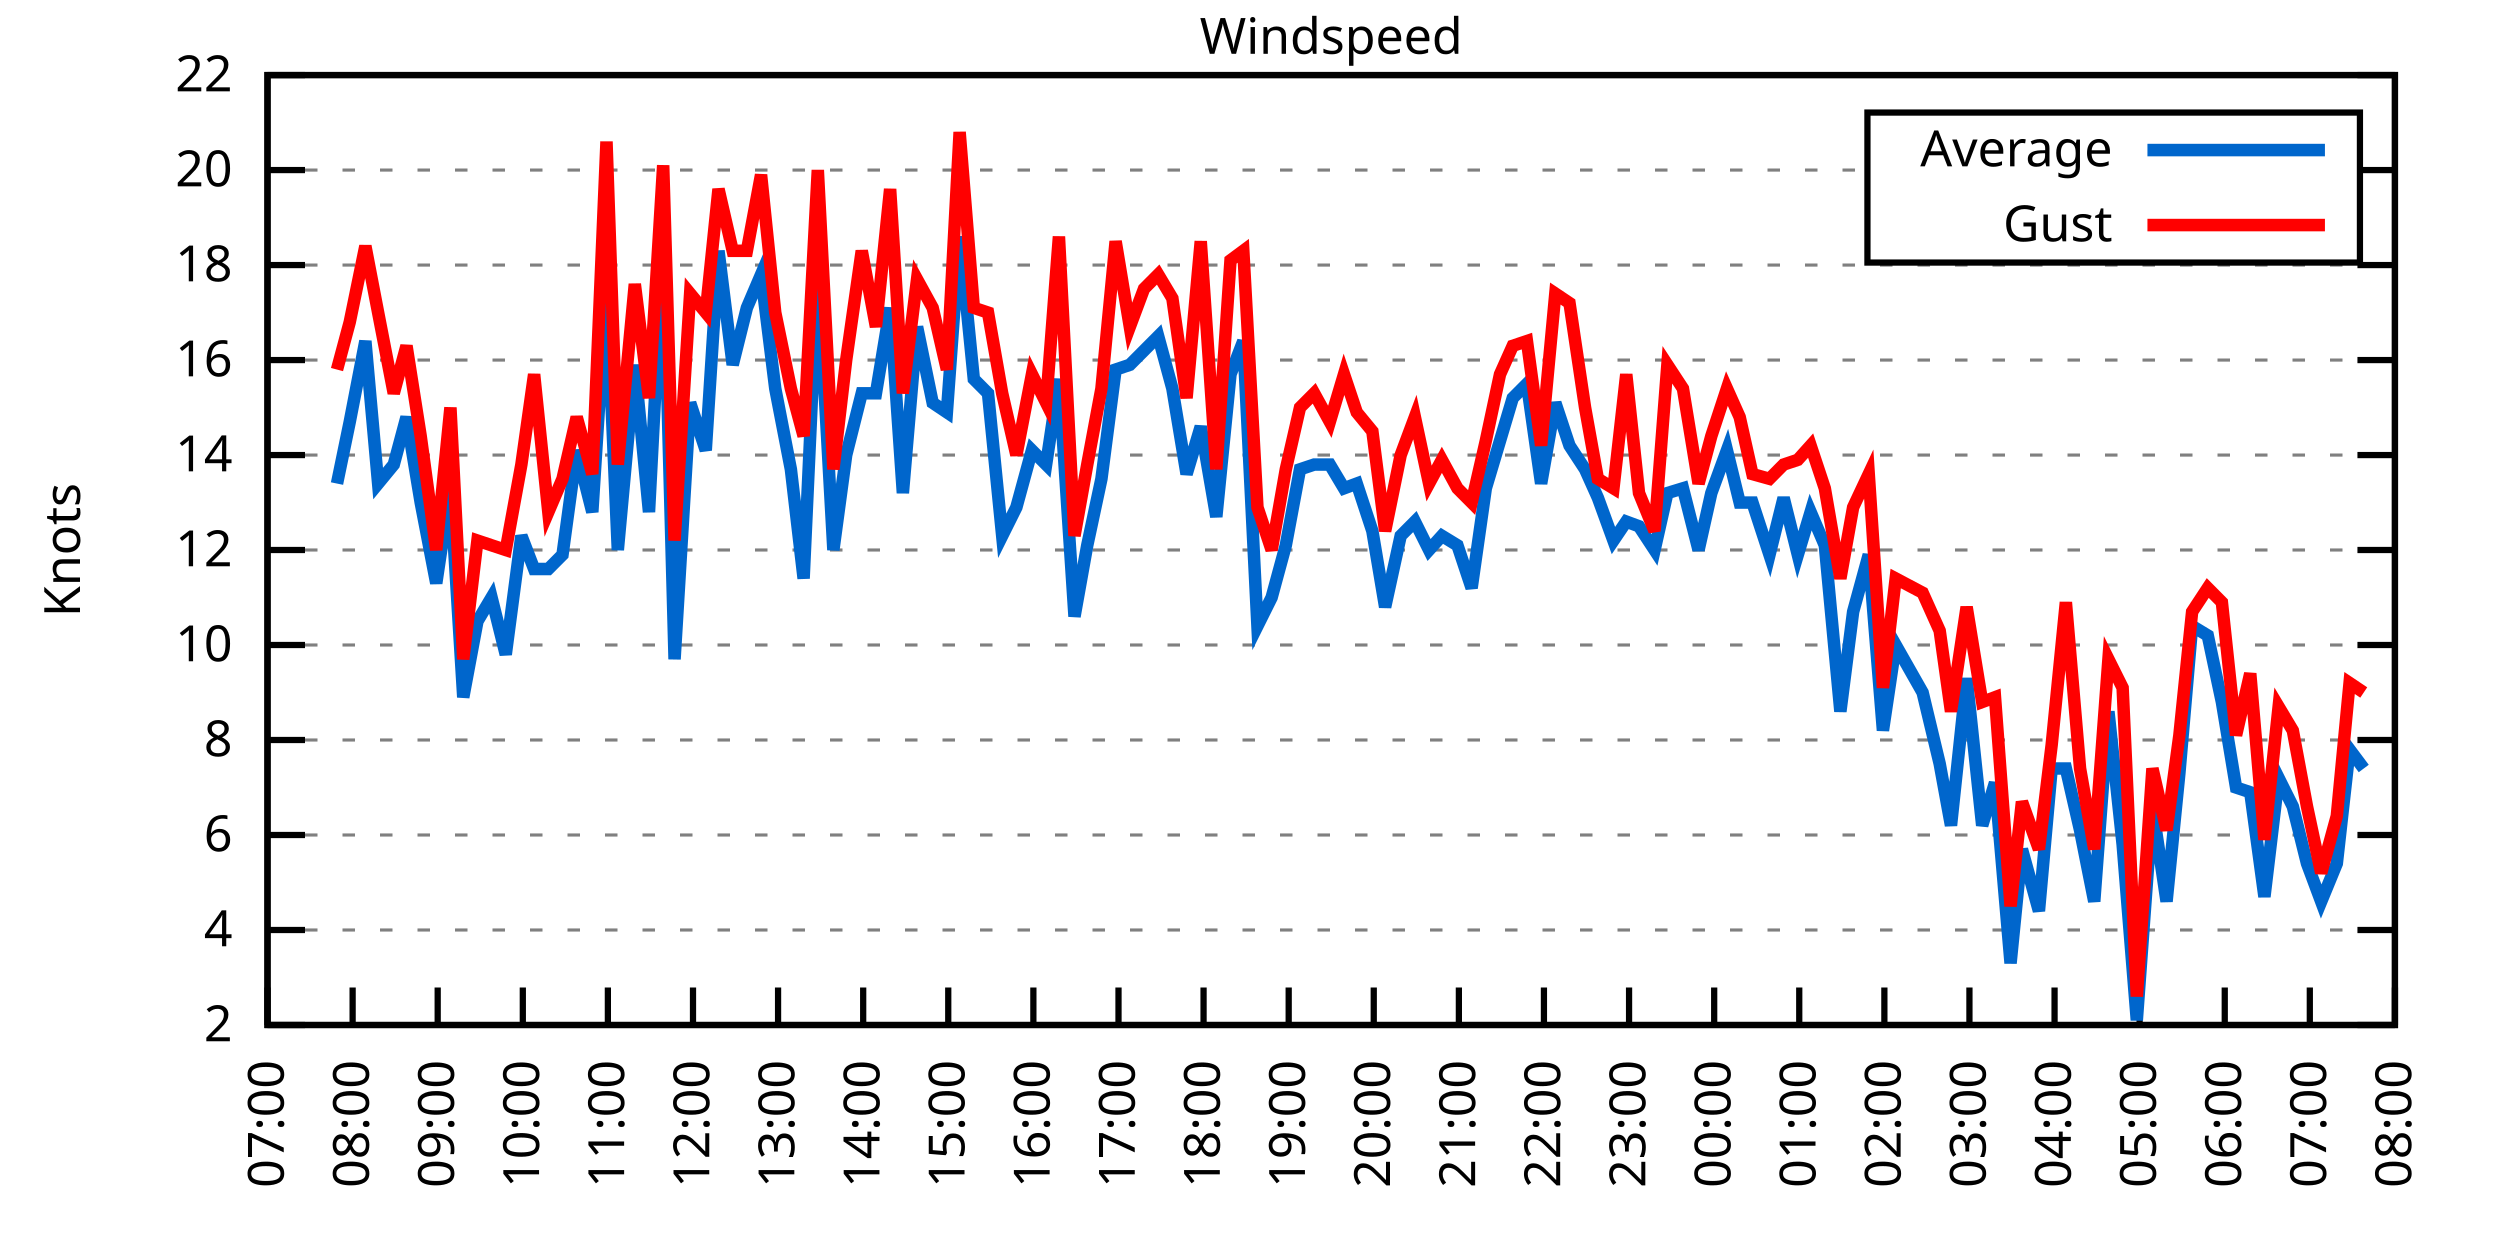
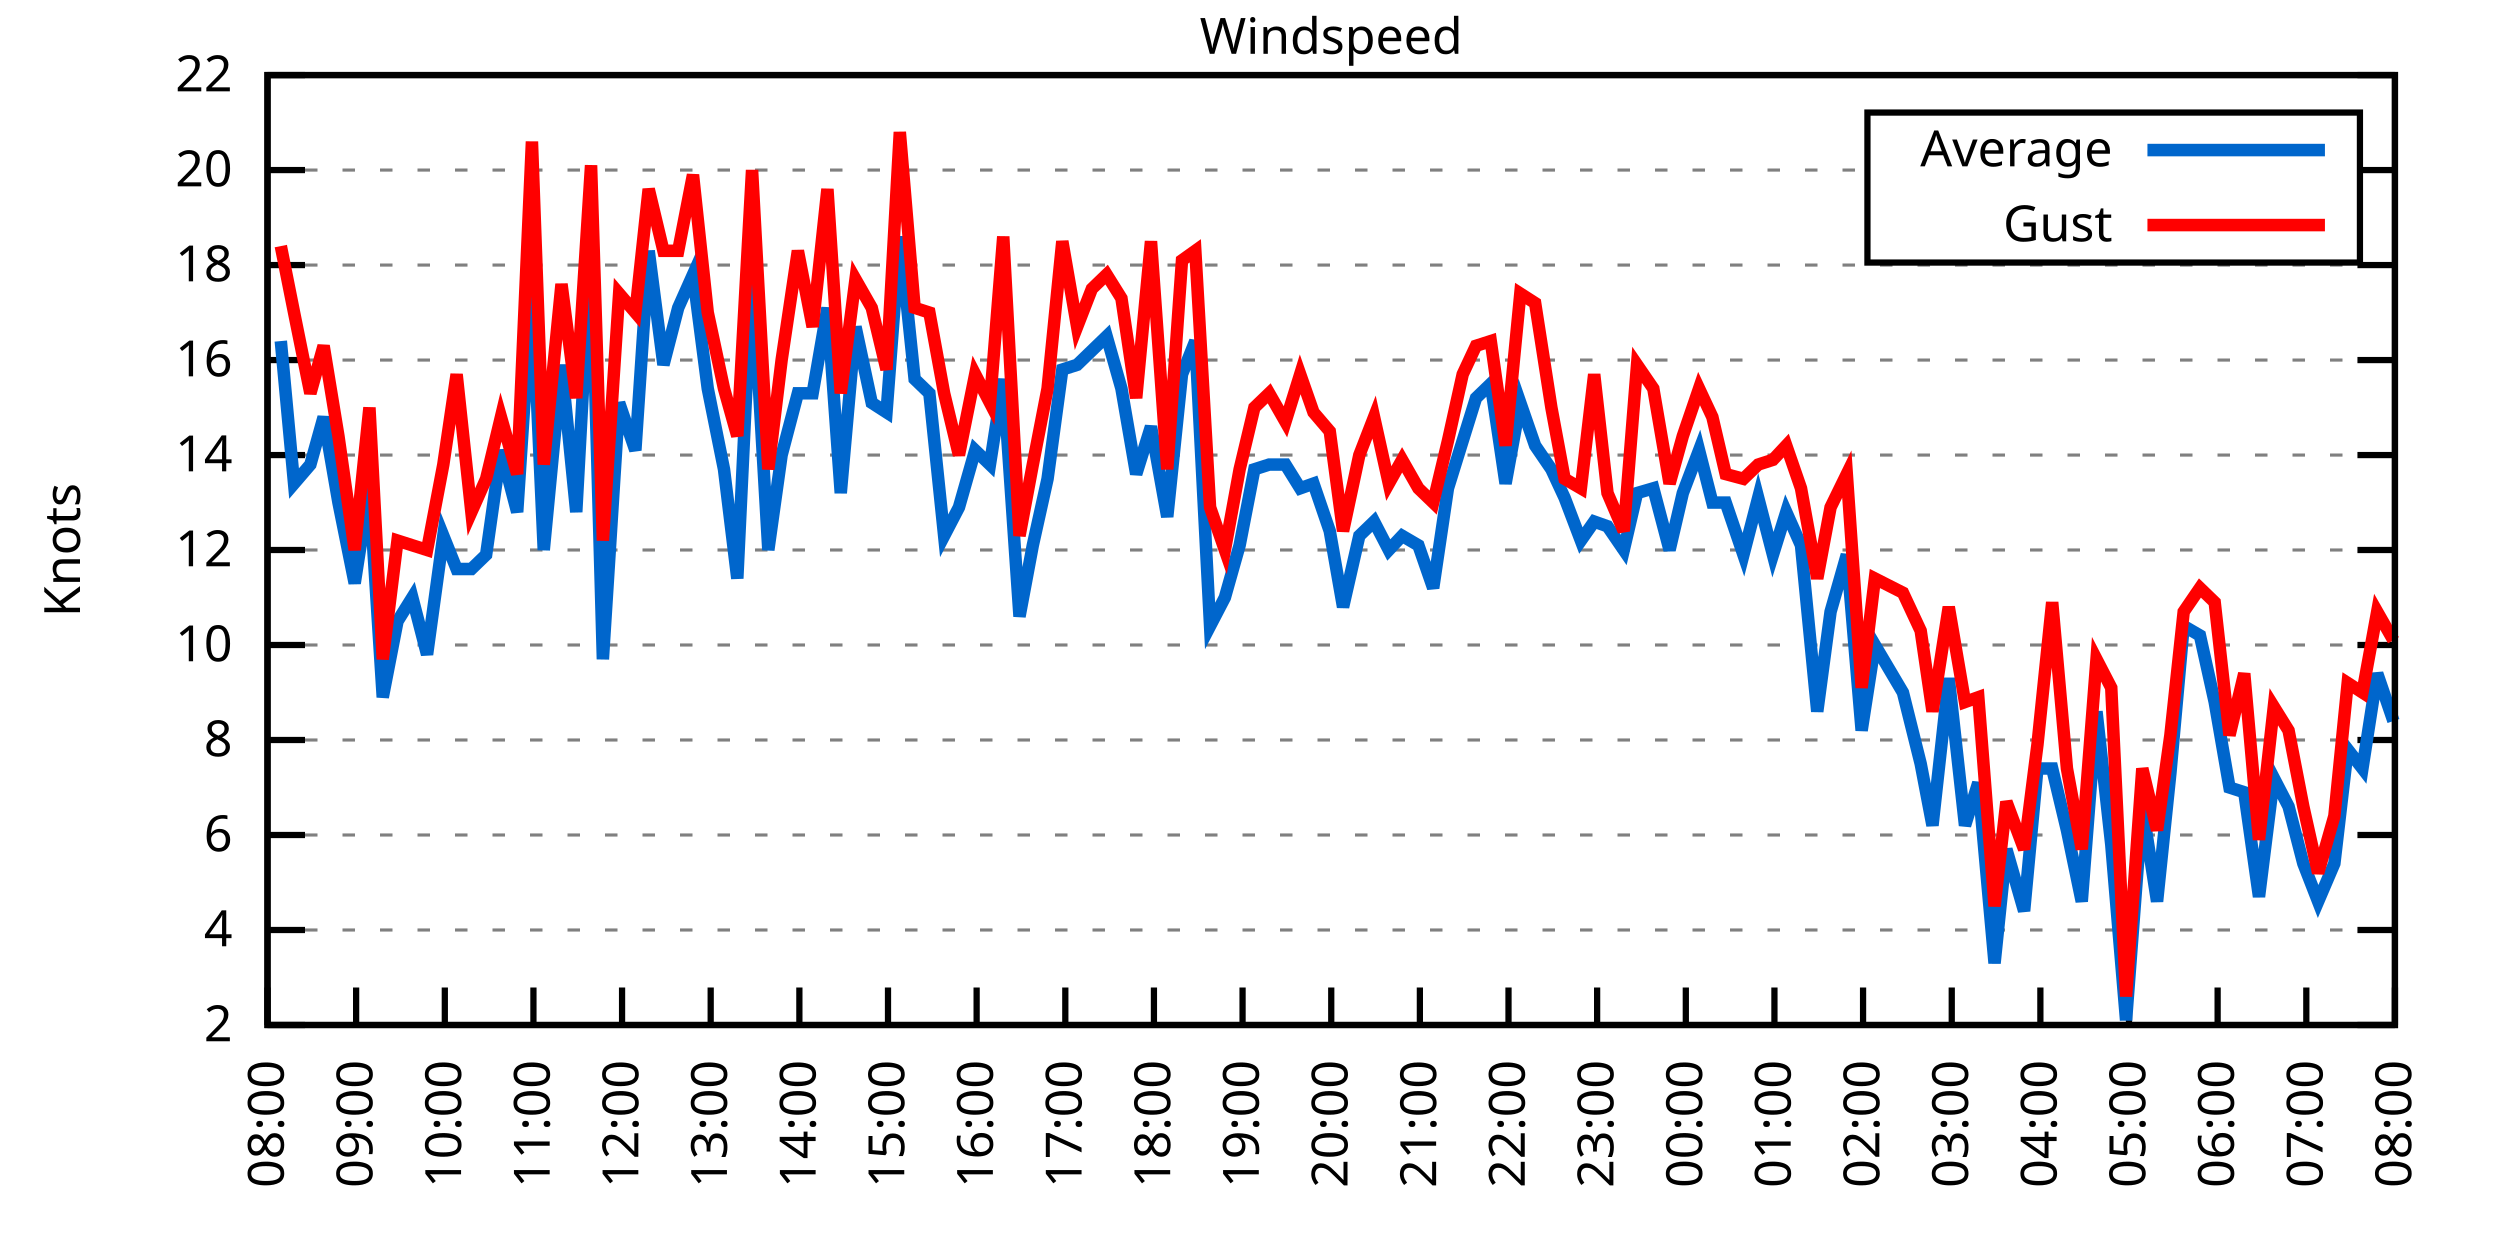
<svg xmlns="http://www.w3.org/2000/svg" xmlns:xlink="http://www.w3.org/1999/xlink" width="400" height="200" viewBox="0 0 400 200">
  <g id="gnuplot_canvas">
    <rect x="0" y="0" width="400" height="200" fill="none" />
    <defs>
      <circle id="gpDot" r="0.5" stroke-width="0.5" stroke="currentColor" />
      <path id="gpPt0" stroke-width="0.333" stroke="currentColor" d="M-1,0 h2 M0,-1 v2" />
      <path id="gpPt1" stroke-width="0.333" stroke="currentColor" d="M-1,-1 L1,1 M1,-1 L-1,1" />
      <path id="gpPt2" stroke-width="0.333" stroke="currentColor" d="M-1,0 L1,0 M0,-1 L0,1 M-1,-1 L1,1 M-1,1 L1,-1" />
      <rect id="gpPt3" stroke-width="0.333" stroke="currentColor" x="-1" y="-1" width="2" height="2" />
      <rect id="gpPt4" stroke-width="0.333" stroke="currentColor" fill="currentColor" x="-1" y="-1" width="2" height="2" />
      <circle id="gpPt5" stroke-width="0.333" stroke="currentColor" cx="0" cy="0" r="1" />
      <use xlink:href="#gpPt5" id="gpPt6" fill="currentColor" stroke="none" />
      <path id="gpPt7" stroke-width="0.333" stroke="currentColor" d="M0,-1.33 L-1.33,0.67 L1.33,0.67 z" />
      <use xlink:href="#gpPt7" id="gpPt8" fill="currentColor" stroke="none" />
      <use xlink:href="#gpPt7" id="gpPt9" stroke="currentColor" transform="rotate(180)" />
      <use xlink:href="#gpPt9" id="gpPt10" fill="currentColor" stroke="none" />
      <use xlink:href="#gpPt3" id="gpPt11" stroke="currentColor" transform="rotate(45)" />
      <use xlink:href="#gpPt11" id="gpPt12" fill="currentColor" stroke="none" />
      <path id="gpPt13" stroke-width="0.333" stroke="currentColor" d="M0,1.330 L1.265,0.411 L0.782,-1.067 L-0.782,-1.076 L-1.265,0.411 z" />
      <use xlink:href="#gpPt13" id="gpPt14" fill="currentColor" stroke="none" />
      <filter id="textbox" filterUnits="objectBoundingBox" x="0" y="0" height="1" width="1">
        <feFlood flood-color="white" flood-opacity="1" result="bgnd" />
        <feComposite in="SourceGraphic" in2="bgnd" operator="atop" />
      </filter>
      <filter id="greybox" filterUnits="objectBoundingBox" x="0" y="0" height="1" width="1">
        <feFlood flood-color="lightgrey" flood-opacity="1" result="grey" />
        <feComposite in="SourceGraphic" in2="grey" operator="atop" />
      </filter>
    </defs>
    <g fill="none" color="white" stroke="currentColor" stroke-width="1.00" stroke-linecap="butt" stroke-linejoin="miter">
</g>
    <g fill="none" color="black" stroke="currentColor" stroke-width="1.00" stroke-linecap="butt" stroke-linejoin="miter">
      <g stroke="none" shape-rendering="crispEdges">
        <polygon fill="rgb(255, 255, 255)" points="42.80,164.00 383.18,164.00 383.18,12.02 42.80,12.02 " />
      </g>
    </g>
    <g fill="none" color="black" stroke="currentColor" stroke-width="1.00" stroke-linecap="butt" stroke-linejoin="miter">
</g>
    <g fill="none" color="black" stroke="black" stroke-width="0.50" stroke-linecap="butt" stroke-linejoin="miter">
</g>
    <g fill="none" color="gray" stroke="currentColor" stroke-width="0.50" stroke-linecap="butt" stroke-linejoin="miter">
      <path stroke="gray" stroke-dasharray="2,4" class="gridline" d="M42.80,164.00 L383.19,164.00  " />
    </g>
    <g fill="none" color="gray" stroke="gray" stroke-width="1.00" stroke-linecap="butt" stroke-linejoin="miter">
</g>
    <g fill="none" color="black" stroke="currentColor" stroke-width="1.00" stroke-linecap="butt" stroke-linejoin="miter">
      <path stroke="black" d="M42.80,164.00 L48.80,164.00 M383.19,164.00 L377.19,164.00  " />
      <g transform="translate(37.20,166.60)" stroke="none" fill="black" font-family="Sans" font-size="8.00" text-anchor="end">
        <text>
          <tspan font-family="Sans"> 2</tspan>
        </text>
      </g>
    </g>
    <g fill="none" color="black" stroke="currentColor" stroke-width="1.00" stroke-linecap="butt" stroke-linejoin="miter">
</g>
    <g fill="none" color="black" stroke="black" stroke-width="0.50" stroke-linecap="butt" stroke-linejoin="miter">
</g>
    <g fill="none" color="gray" stroke="currentColor" stroke-width="0.50" stroke-linecap="butt" stroke-linejoin="miter">
      <path stroke="gray" stroke-dasharray="2,4" class="gridline" d="M42.80,148.80 L383.19,148.80  " />
    </g>
    <g fill="none" color="gray" stroke="gray" stroke-width="1.00" stroke-linecap="butt" stroke-linejoin="miter">
</g>
    <g fill="none" color="black" stroke="currentColor" stroke-width="1.00" stroke-linecap="butt" stroke-linejoin="miter">
      <path stroke="black" d="M42.80,148.80 L48.80,148.80 M383.19,148.80 L377.19,148.80  " />
      <g transform="translate(37.20,151.40)" stroke="none" fill="black" font-family="Sans" font-size="8.00" text-anchor="end">
        <text>
          <tspan font-family="Sans"> 4</tspan>
        </text>
      </g>
    </g>
    <g fill="none" color="black" stroke="currentColor" stroke-width="1.00" stroke-linecap="butt" stroke-linejoin="miter">
</g>
    <g fill="none" color="black" stroke="black" stroke-width="0.50" stroke-linecap="butt" stroke-linejoin="miter">
</g>
    <g fill="none" color="gray" stroke="currentColor" stroke-width="0.50" stroke-linecap="butt" stroke-linejoin="miter">
      <path stroke="gray" stroke-dasharray="2,4" class="gridline" d="M42.80,133.60 L383.19,133.60  " />
    </g>
    <g fill="none" color="gray" stroke="gray" stroke-width="1.00" stroke-linecap="butt" stroke-linejoin="miter">
</g>
    <g fill="none" color="black" stroke="currentColor" stroke-width="1.00" stroke-linecap="butt" stroke-linejoin="miter">
      <path stroke="black" d="M42.80,133.60 L48.80,133.60 M383.19,133.60 L377.19,133.60  " />
      <g transform="translate(37.20,136.20)" stroke="none" fill="black" font-family="Sans" font-size="8.00" text-anchor="end">
        <text>
          <tspan font-family="Sans"> 6</tspan>
        </text>
      </g>
    </g>
    <g fill="none" color="black" stroke="currentColor" stroke-width="1.00" stroke-linecap="butt" stroke-linejoin="miter">
</g>
    <g fill="none" color="black" stroke="black" stroke-width="0.50" stroke-linecap="butt" stroke-linejoin="miter">
</g>
    <g fill="none" color="gray" stroke="currentColor" stroke-width="0.50" stroke-linecap="butt" stroke-linejoin="miter">
      <path stroke="gray" stroke-dasharray="2,4" class="gridline" d="M42.80,118.40 L383.19,118.40  " />
    </g>
    <g fill="none" color="gray" stroke="gray" stroke-width="1.00" stroke-linecap="butt" stroke-linejoin="miter">
</g>
    <g fill="none" color="black" stroke="currentColor" stroke-width="1.00" stroke-linecap="butt" stroke-linejoin="miter">
      <path stroke="black" d="M42.80,118.40 L48.80,118.40 M383.19,118.40 L377.19,118.40  " />
      <g transform="translate(37.20,121.00)" stroke="none" fill="black" font-family="Sans" font-size="8.00" text-anchor="end">
        <text>
          <tspan font-family="Sans"> 8</tspan>
        </text>
      </g>
    </g>
    <g fill="none" color="black" stroke="currentColor" stroke-width="1.00" stroke-linecap="butt" stroke-linejoin="miter">
</g>
    <g fill="none" color="black" stroke="black" stroke-width="0.50" stroke-linecap="butt" stroke-linejoin="miter">
</g>
    <g fill="none" color="gray" stroke="currentColor" stroke-width="0.50" stroke-linecap="butt" stroke-linejoin="miter">
      <path stroke="gray" stroke-dasharray="2,4" class="gridline" d="M42.80,103.20 L383.19,103.20  " />
    </g>
    <g fill="none" color="gray" stroke="gray" stroke-width="1.00" stroke-linecap="butt" stroke-linejoin="miter">
</g>
    <g fill="none" color="black" stroke="currentColor" stroke-width="1.00" stroke-linecap="butt" stroke-linejoin="miter">
      <path stroke="black" d="M42.80,103.20 L48.80,103.20 M383.19,103.20 L377.19,103.20  " />
      <g transform="translate(37.20,105.80)" stroke="none" fill="black" font-family="Sans" font-size="8.00" text-anchor="end">
        <text>
          <tspan font-family="Sans"> 10</tspan>
        </text>
      </g>
    </g>
    <g fill="none" color="black" stroke="currentColor" stroke-width="1.00" stroke-linecap="butt" stroke-linejoin="miter">
</g>
    <g fill="none" color="black" stroke="black" stroke-width="0.50" stroke-linecap="butt" stroke-linejoin="miter">
</g>
    <g fill="none" color="gray" stroke="currentColor" stroke-width="0.50" stroke-linecap="butt" stroke-linejoin="miter">
      <path stroke="gray" stroke-dasharray="2,4" class="gridline" d="M42.80,88.00 L383.19,88.00  " />
    </g>
    <g fill="none" color="gray" stroke="gray" stroke-width="1.00" stroke-linecap="butt" stroke-linejoin="miter">
</g>
    <g fill="none" color="black" stroke="currentColor" stroke-width="1.00" stroke-linecap="butt" stroke-linejoin="miter">
      <path stroke="black" d="M42.80,88.00 L48.80,88.00 M383.19,88.00 L377.19,88.00  " />
      <g transform="translate(37.20,90.60)" stroke="none" fill="black" font-family="Sans" font-size="8.00" text-anchor="end">
        <text>
          <tspan font-family="Sans"> 12</tspan>
        </text>
      </g>
    </g>
    <g fill="none" color="black" stroke="currentColor" stroke-width="1.00" stroke-linecap="butt" stroke-linejoin="miter">
</g>
    <g fill="none" color="black" stroke="black" stroke-width="0.50" stroke-linecap="butt" stroke-linejoin="miter">
</g>
    <g fill="none" color="gray" stroke="currentColor" stroke-width="0.50" stroke-linecap="butt" stroke-linejoin="miter">
      <path stroke="gray" stroke-dasharray="2,4" class="gridline" d="M42.80,72.81 L383.19,72.81  " />
    </g>
    <g fill="none" color="gray" stroke="gray" stroke-width="1.00" stroke-linecap="butt" stroke-linejoin="miter">
</g>
    <g fill="none" color="black" stroke="currentColor" stroke-width="1.00" stroke-linecap="butt" stroke-linejoin="miter">
      <path stroke="black" d="M42.80,72.81 L48.80,72.81 M383.19,72.81 L377.19,72.81  " />
      <g transform="translate(37.20,75.41)" stroke="none" fill="black" font-family="Sans" font-size="8.00" text-anchor="end">
        <text>
          <tspan font-family="Sans"> 14</tspan>
        </text>
      </g>
    </g>
    <g fill="none" color="black" stroke="currentColor" stroke-width="1.00" stroke-linecap="butt" stroke-linejoin="miter">
</g>
    <g fill="none" color="black" stroke="black" stroke-width="0.50" stroke-linecap="butt" stroke-linejoin="miter">
</g>
    <g fill="none" color="gray" stroke="currentColor" stroke-width="0.50" stroke-linecap="butt" stroke-linejoin="miter">
      <path stroke="gray" stroke-dasharray="2,4" class="gridline" d="M42.80,57.61 L383.19,57.61  " />
    </g>
    <g fill="none" color="gray" stroke="gray" stroke-width="1.00" stroke-linecap="butt" stroke-linejoin="miter">
</g>
    <g fill="none" color="black" stroke="currentColor" stroke-width="1.00" stroke-linecap="butt" stroke-linejoin="miter">
      <path stroke="black" d="M42.80,57.61 L48.80,57.61 M383.19,57.61 L377.19,57.61  " />
      <g transform="translate(37.20,60.21)" stroke="none" fill="black" font-family="Sans" font-size="8.00" text-anchor="end">
        <text>
          <tspan font-family="Sans"> 16</tspan>
        </text>
      </g>
    </g>
    <g fill="none" color="black" stroke="currentColor" stroke-width="1.00" stroke-linecap="butt" stroke-linejoin="miter">
</g>
    <g fill="none" color="black" stroke="black" stroke-width="0.50" stroke-linecap="butt" stroke-linejoin="miter">
</g>
    <g fill="none" color="gray" stroke="currentColor" stroke-width="0.50" stroke-linecap="butt" stroke-linejoin="miter">
      <path stroke="gray" stroke-dasharray="2,4" class="gridline" d="M42.80,42.41 L383.19,42.41  " />
    </g>
    <g fill="none" color="gray" stroke="gray" stroke-width="1.00" stroke-linecap="butt" stroke-linejoin="miter">
</g>
    <g fill="none" color="black" stroke="currentColor" stroke-width="1.00" stroke-linecap="butt" stroke-linejoin="miter">
      <path stroke="black" d="M42.80,42.41 L48.80,42.41 M383.19,42.41 L377.19,42.41  " />
      <g transform="translate(37.20,45.01)" stroke="none" fill="black" font-family="Sans" font-size="8.00" text-anchor="end">
        <text>
          <tspan font-family="Sans"> 18</tspan>
        </text>
      </g>
    </g>
    <g fill="none" color="black" stroke="currentColor" stroke-width="1.00" stroke-linecap="butt" stroke-linejoin="miter">
</g>
    <g fill="none" color="black" stroke="black" stroke-width="0.50" stroke-linecap="butt" stroke-linejoin="miter">
</g>
    <g fill="none" color="gray" stroke="currentColor" stroke-width="0.50" stroke-linecap="butt" stroke-linejoin="miter">
      <path stroke="gray" stroke-dasharray="2,4" class="gridline" d="M42.80,27.21 L298.79,27.21 M377.59,27.21 L383.19,27.21  " />
    </g>
    <g fill="none" color="gray" stroke="gray" stroke-width="1.00" stroke-linecap="butt" stroke-linejoin="miter">
</g>
    <g fill="none" color="black" stroke="currentColor" stroke-width="1.00" stroke-linecap="butt" stroke-linejoin="miter">
      <path stroke="black" d="M42.80,27.21 L48.80,27.21 M383.19,27.21 L377.19,27.21  " />
      <g transform="translate(37.20,29.81)" stroke="none" fill="black" font-family="Sans" font-size="8.00" text-anchor="end">
        <text>
          <tspan font-family="Sans"> 20</tspan>
        </text>
      </g>
    </g>
    <g fill="none" color="black" stroke="currentColor" stroke-width="1.00" stroke-linecap="butt" stroke-linejoin="miter">
</g>
    <g fill="none" color="black" stroke="black" stroke-width="0.50" stroke-linecap="butt" stroke-linejoin="miter">
</g>
    <g fill="none" color="gray" stroke="currentColor" stroke-width="0.50" stroke-linecap="butt" stroke-linejoin="miter">
      <path stroke="gray" stroke-dasharray="2,4" class="gridline" d="M42.80,12.01 L383.19,12.01  " />
    </g>
    <g fill="none" color="gray" stroke="gray" stroke-width="1.00" stroke-linecap="butt" stroke-linejoin="miter">
</g>
    <g fill="none" color="black" stroke="currentColor" stroke-width="1.00" stroke-linecap="butt" stroke-linejoin="miter">
      <path stroke="black" d="M42.80,12.01 L48.80,12.01 M383.19,12.01 L377.19,12.01  " />
      <g transform="translate(37.20,14.61)" stroke="none" fill="black" font-family="Sans" font-size="8.00" text-anchor="end">
        <text>
          <tspan font-family="Sans"> 22</tspan>
        </text>
      </g>
    </g>
    <g fill="none" color="black" stroke="currentColor" stroke-width="1.00" stroke-linecap="butt" stroke-linejoin="miter">
      <path stroke="black" d="M42.80,164.00 L42.80,158.00  " />
      <g transform="translate(45.40,169.60) rotate(270.00)" stroke="none" fill="black" font-family="Sans" font-size="8.00" text-anchor="end">
        <text>
-           <tspan font-family="Sans">07:00</tspan>
-         </text>
-       </g>
-     </g>
-     <g fill="none" color="black" stroke="currentColor" stroke-width="1.00" stroke-linecap="butt" stroke-linejoin="miter">
-       <path stroke="black" d="M56.42,164.00 L56.42,158.00  " />
-       <g transform="translate(59.02,169.60) rotate(270.00)" stroke="none" fill="black" font-family="Sans" font-size="8.00" text-anchor="end">
-         <text>
          <tspan font-family="Sans">08:00</tspan>
        </text>
      </g>
    </g>
    <g fill="none" color="black" stroke="currentColor" stroke-width="1.00" stroke-linecap="butt" stroke-linejoin="miter">
-       <path stroke="black" d="M70.03,164.00 L70.03,158.00  " />
-       <g transform="translate(72.63,169.60) rotate(270.00)" stroke="none" fill="black" font-family="Sans" font-size="8.00" text-anchor="end">
+       <path stroke="black" d="M56.98,164.00 L56.98,158.00  " />
+       <g transform="translate(59.58,169.60) rotate(270.00)" stroke="none" fill="black" font-family="Sans" font-size="8.00" text-anchor="end">
        <text>
          <tspan font-family="Sans">09:00</tspan>
        </text>
      </g>
    </g>
    <g fill="none" color="black" stroke="currentColor" stroke-width="1.00" stroke-linecap="butt" stroke-linejoin="miter">
-       <path stroke="black" d="M83.65,164.00 L83.65,158.00  " />
-       <g transform="translate(86.25,169.60) rotate(270.00)" stroke="none" fill="black" font-family="Sans" font-size="8.00" text-anchor="end">
+       <path stroke="black" d="M71.17,164.00 L71.17,158.00  " />
+       <g transform="translate(73.77,169.60) rotate(270.00)" stroke="none" fill="black" font-family="Sans" font-size="8.00" text-anchor="end">
        <text>
          <tspan font-family="Sans">10:00</tspan>
        </text>
      </g>
    </g>
    <g fill="none" color="black" stroke="currentColor" stroke-width="1.00" stroke-linecap="butt" stroke-linejoin="miter">
-       <path stroke="black" d="M97.26,164.00 L97.26,158.00  " />
-       <g transform="translate(99.86,169.60) rotate(270.00)" stroke="none" fill="black" font-family="Sans" font-size="8.00" text-anchor="end">
+       <path stroke="black" d="M85.35,164.00 L85.35,158.00  " />
+       <g transform="translate(87.95,169.60) rotate(270.00)" stroke="none" fill="black" font-family="Sans" font-size="8.00" text-anchor="end">
        <text>
          <tspan font-family="Sans">11:00</tspan>
        </text>
      </g>
    </g>
    <g fill="none" color="black" stroke="currentColor" stroke-width="1.00" stroke-linecap="butt" stroke-linejoin="miter">
-       <path stroke="black" d="M110.88,164.00 L110.88,158.00  " />
-       <g transform="translate(113.48,169.60) rotate(270.00)" stroke="none" fill="black" font-family="Sans" font-size="8.00" text-anchor="end">
+       <path stroke="black" d="M99.53,164.00 L99.53,158.00  " />
+       <g transform="translate(102.13,169.60) rotate(270.00)" stroke="none" fill="black" font-family="Sans" font-size="8.00" text-anchor="end">
        <text>
          <tspan font-family="Sans">12:00</tspan>
        </text>
      </g>
    </g>
    <g fill="none" color="black" stroke="currentColor" stroke-width="1.00" stroke-linecap="butt" stroke-linejoin="miter">
-       <path stroke="black" d="M124.49,164.00 L124.49,158.00  " />
-       <g transform="translate(127.09,169.60) rotate(270.00)" stroke="none" fill="black" font-family="Sans" font-size="8.00" text-anchor="end">
+       <path stroke="black" d="M113.71,164.00 L113.71,158.00  " />
+       <g transform="translate(116.31,169.60) rotate(270.00)" stroke="none" fill="black" font-family="Sans" font-size="8.00" text-anchor="end">
        <text>
          <tspan font-family="Sans">13:00</tspan>
        </text>
      </g>
    </g>
    <g fill="none" color="black" stroke="currentColor" stroke-width="1.00" stroke-linecap="butt" stroke-linejoin="miter">
-       <path stroke="black" d="M138.11,164.00 L138.11,158.00  " />
-       <g transform="translate(140.71,169.60) rotate(270.00)" stroke="none" fill="black" font-family="Sans" font-size="8.00" text-anchor="end">
+       <path stroke="black" d="M127.90,164.00 L127.90,158.00  " />
+       <g transform="translate(130.50,169.60) rotate(270.00)" stroke="none" fill="black" font-family="Sans" font-size="8.00" text-anchor="end">
        <text>
          <tspan font-family="Sans">14:00</tspan>
        </text>
      </g>
    </g>
    <g fill="none" color="black" stroke="currentColor" stroke-width="1.00" stroke-linecap="butt" stroke-linejoin="miter">
-       <path stroke="black" d="M151.72,164.00 L151.72,158.00  " />
-       <g transform="translate(154.32,169.60) rotate(270.00)" stroke="none" fill="black" font-family="Sans" font-size="8.00" text-anchor="end">
+       <path stroke="black" d="M142.08,164.00 L142.08,158.00  " />
+       <g transform="translate(144.68,169.60) rotate(270.00)" stroke="none" fill="black" font-family="Sans" font-size="8.00" text-anchor="end">
        <text>
          <tspan font-family="Sans">15:00</tspan>
        </text>
      </g>
    </g>
    <g fill="none" color="black" stroke="currentColor" stroke-width="1.00" stroke-linecap="butt" stroke-linejoin="miter">
-       <path stroke="black" d="M165.34,164.00 L165.34,158.00  " />
-       <g transform="translate(167.94,169.60) rotate(270.00)" stroke="none" fill="black" font-family="Sans" font-size="8.00" text-anchor="end">
+       <path stroke="black" d="M156.26,164.00 L156.26,158.00  " />
+       <g transform="translate(158.86,169.60) rotate(270.00)" stroke="none" fill="black" font-family="Sans" font-size="8.00" text-anchor="end">
        <text>
          <tspan font-family="Sans">16:00</tspan>
        </text>
      </g>
    </g>
    <g fill="none" color="black" stroke="currentColor" stroke-width="1.00" stroke-linecap="butt" stroke-linejoin="miter">
-       <path stroke="black" d="M178.96,164.00 L178.96,158.00  " />
-       <g transform="translate(181.56,169.60) rotate(270.00)" stroke="none" fill="black" font-family="Sans" font-size="8.00" text-anchor="end">
+       <path stroke="black" d="M170.45,164.00 L170.45,158.00  " />
+       <g transform="translate(173.05,169.60) rotate(270.00)" stroke="none" fill="black" font-family="Sans" font-size="8.00" text-anchor="end">
        <text>
          <tspan font-family="Sans">17:00</tspan>
        </text>
      </g>
    </g>
    <g fill="none" color="black" stroke="currentColor" stroke-width="1.00" stroke-linecap="butt" stroke-linejoin="miter">
-       <path stroke="black" d="M192.57,164.00 L192.57,158.00  " />
-       <g transform="translate(195.17,169.60) rotate(270.00)" stroke="none" fill="black" font-family="Sans" font-size="8.00" text-anchor="end">
+       <path stroke="black" d="M184.63,164.00 L184.63,158.00  " />
+       <g transform="translate(187.23,169.60) rotate(270.00)" stroke="none" fill="black" font-family="Sans" font-size="8.00" text-anchor="end">
        <text>
          <tspan font-family="Sans">18:00</tspan>
        </text>
      </g>
    </g>
    <g fill="none" color="black" stroke="currentColor" stroke-width="1.00" stroke-linecap="butt" stroke-linejoin="miter">
-       <path stroke="black" d="M206.19,164.00 L206.19,158.00  " />
-       <g transform="translate(208.79,169.60) rotate(270.00)" stroke="none" fill="black" font-family="Sans" font-size="8.00" text-anchor="end">
+       <path stroke="black" d="M198.81,164.00 L198.81,158.00  " />
+       <g transform="translate(201.41,169.60) rotate(270.00)" stroke="none" fill="black" font-family="Sans" font-size="8.00" text-anchor="end">
        <text>
          <tspan font-family="Sans">19:00</tspan>
        </text>
      </g>
    </g>
    <g fill="none" color="black" stroke="currentColor" stroke-width="1.00" stroke-linecap="butt" stroke-linejoin="miter">
-       <path stroke="black" d="M219.80,164.00 L219.80,158.00  " />
-       <g transform="translate(222.40,169.60) rotate(270.00)" stroke="none" fill="black" font-family="Sans" font-size="8.00" text-anchor="end">
+       <path stroke="black" d="M213.00,164.00 L213.00,158.00  " />
+       <g transform="translate(215.60,169.60) rotate(270.00)" stroke="none" fill="black" font-family="Sans" font-size="8.00" text-anchor="end">
        <text>
          <tspan font-family="Sans">20:00</tspan>
        </text>
      </g>
    </g>
    <g fill="none" color="black" stroke="currentColor" stroke-width="1.00" stroke-linecap="butt" stroke-linejoin="miter">
-       <path stroke="black" d="M233.42,164.00 L233.42,158.00  " />
-       <g transform="translate(236.02,169.60) rotate(270.00)" stroke="none" fill="black" font-family="Sans" font-size="8.00" text-anchor="end">
+       <path stroke="black" d="M227.18,164.00 L227.18,158.00  " />
+       <g transform="translate(229.78,169.60) rotate(270.00)" stroke="none" fill="black" font-family="Sans" font-size="8.00" text-anchor="end">
        <text>
          <tspan font-family="Sans">21:00</tspan>
        </text>
      </g>
    </g>
    <g fill="none" color="black" stroke="currentColor" stroke-width="1.00" stroke-linecap="butt" stroke-linejoin="miter">
-       <path stroke="black" d="M247.03,164.00 L247.03,158.00  " />
-       <g transform="translate(249.63,169.60) rotate(270.00)" stroke="none" fill="black" font-family="Sans" font-size="8.00" text-anchor="end">
+       <path stroke="black" d="M241.36,164.00 L241.36,158.00  " />
+       <g transform="translate(243.96,169.60) rotate(270.00)" stroke="none" fill="black" font-family="Sans" font-size="8.00" text-anchor="end">
        <text>
          <tspan font-family="Sans">22:00</tspan>
        </text>
      </g>
    </g>
    <g fill="none" color="black" stroke="currentColor" stroke-width="1.00" stroke-linecap="butt" stroke-linejoin="miter">
-       <path stroke="black" d="M260.65,164.00 L260.65,158.00  " />
-       <g transform="translate(263.25,169.60) rotate(270.00)" stroke="none" fill="black" font-family="Sans" font-size="8.00" text-anchor="end">
+       <path stroke="black" d="M255.54,164.00 L255.54,158.00  " />
+       <g transform="translate(258.14,169.60) rotate(270.00)" stroke="none" fill="black" font-family="Sans" font-size="8.00" text-anchor="end">
        <text>
          <tspan font-family="Sans">23:00</tspan>
        </text>
      </g>
    </g>
    <g fill="none" color="black" stroke="currentColor" stroke-width="1.00" stroke-linecap="butt" stroke-linejoin="miter">
-       <path stroke="black" d="M274.27,164.00 L274.27,158.00  " />
-       <g transform="translate(276.87,169.60) rotate(270.00)" stroke="none" fill="black" font-family="Sans" font-size="8.00" text-anchor="end">
+       <path stroke="black" d="M269.73,164.00 L269.73,158.00  " />
+       <g transform="translate(272.33,169.60) rotate(270.00)" stroke="none" fill="black" font-family="Sans" font-size="8.00" text-anchor="end">
        <text>
          <tspan font-family="Sans">00:00</tspan>
        </text>
      </g>
    </g>
    <g fill="none" color="black" stroke="currentColor" stroke-width="1.00" stroke-linecap="butt" stroke-linejoin="miter">
-       <path stroke="black" d="M287.88,164.00 L287.88,158.00  " />
-       <g transform="translate(290.48,169.60) rotate(270.00)" stroke="none" fill="black" font-family="Sans" font-size="8.00" text-anchor="end">
+       <path stroke="black" d="M283.91,164.00 L283.91,158.00  " />
+       <g transform="translate(286.51,169.60) rotate(270.00)" stroke="none" fill="black" font-family="Sans" font-size="8.00" text-anchor="end">
        <text>
          <tspan font-family="Sans">01:00</tspan>
        </text>
      </g>
    </g>
    <g fill="none" color="black" stroke="currentColor" stroke-width="1.00" stroke-linecap="butt" stroke-linejoin="miter">
-       <path stroke="black" d="M301.50,164.00 L301.50,158.00  " />
-       <g transform="translate(304.10,169.60) rotate(270.00)" stroke="none" fill="black" font-family="Sans" font-size="8.00" text-anchor="end">
+       <path stroke="black" d="M298.09,164.00 L298.09,158.00  " />
+       <g transform="translate(300.69,169.60) rotate(270.00)" stroke="none" fill="black" font-family="Sans" font-size="8.00" text-anchor="end">
        <text>
          <tspan font-family="Sans">02:00</tspan>
        </text>
      </g>
    </g>
    <g fill="none" color="black" stroke="currentColor" stroke-width="1.00" stroke-linecap="butt" stroke-linejoin="miter">
-       <path stroke="black" d="M315.11,164.00 L315.11,158.00  " />
-       <g transform="translate(317.71,169.60) rotate(270.00)" stroke="none" fill="black" font-family="Sans" font-size="8.00" text-anchor="end">
+       <path stroke="black" d="M312.28,164.00 L312.28,158.00  " />
+       <g transform="translate(314.88,169.60) rotate(270.00)" stroke="none" fill="black" font-family="Sans" font-size="8.00" text-anchor="end">
        <text>
          <tspan font-family="Sans">03:00</tspan>
        </text>
      </g>
    </g>
    <g fill="none" color="black" stroke="currentColor" stroke-width="1.00" stroke-linecap="butt" stroke-linejoin="miter">
-       <path stroke="black" d="M328.73,164.00 L328.73,158.00  " />
-       <g transform="translate(331.33,169.60) rotate(270.00)" stroke="none" fill="black" font-family="Sans" font-size="8.00" text-anchor="end">
+       <path stroke="black" d="M326.46,164.00 L326.46,158.00  " />
+       <g transform="translate(329.06,169.60) rotate(270.00)" stroke="none" fill="black" font-family="Sans" font-size="8.00" text-anchor="end">
        <text>
          <tspan font-family="Sans">04:00</tspan>
        </text>
      </g>
    </g>
    <g fill="none" color="black" stroke="currentColor" stroke-width="1.00" stroke-linecap="butt" stroke-linejoin="miter">
-       <path stroke="black" d="M342.34,164.00 L342.34,158.00  " />
-       <g transform="translate(344.94,169.60) rotate(270.00)" stroke="none" fill="black" font-family="Sans" font-size="8.00" text-anchor="end">
+       <path stroke="black" d="M340.64,164.00 L340.64,158.00  " />
+       <g transform="translate(343.24,169.60) rotate(270.00)" stroke="none" fill="black" font-family="Sans" font-size="8.00" text-anchor="end">
        <text>
          <tspan font-family="Sans">05:00</tspan>
        </text>
      </g>
    </g>
    <g fill="none" color="black" stroke="currentColor" stroke-width="1.00" stroke-linecap="butt" stroke-linejoin="miter">
-       <path stroke="black" d="M355.96,164.00 L355.96,158.00  " />
-       <g transform="translate(358.56,169.60) rotate(270.00)" stroke="none" fill="black" font-family="Sans" font-size="8.00" text-anchor="end">
+       <path stroke="black" d="M354.82,164.00 L354.82,158.00  " />
+       <g transform="translate(357.42,169.60) rotate(270.00)" stroke="none" fill="black" font-family="Sans" font-size="8.00" text-anchor="end">
        <text>
          <tspan font-family="Sans">06:00</tspan>
        </text>
      </g>
    </g>
    <g fill="none" color="black" stroke="currentColor" stroke-width="1.00" stroke-linecap="butt" stroke-linejoin="miter">
-       <path stroke="black" d="M369.57,164.00 L369.57,158.00  " />
-       <g transform="translate(372.17,169.60) rotate(270.00)" stroke="none" fill="black" font-family="Sans" font-size="8.00" text-anchor="end">
+       <path stroke="black" d="M369.01,164.00 L369.01,158.00  " />
+       <g transform="translate(371.61,169.60) rotate(270.00)" stroke="none" fill="black" font-family="Sans" font-size="8.00" text-anchor="end">
        <text>
          <tspan font-family="Sans">07:00</tspan>
        </text>
      </g>
    </g>
    <g fill="none" color="black" stroke="currentColor" stroke-width="1.00" stroke-linecap="butt" stroke-linejoin="miter">
      <path stroke="black" d="M383.19,164.00 L383.19,158.00  " />
      <g transform="translate(385.79,169.60) rotate(270.00)" stroke="none" fill="black" font-family="Sans" font-size="8.00" text-anchor="end">
        <text>
          <tspan font-family="Sans">08:00</tspan>
        </text>
      </g>
    </g>
    <g fill="none" color="black" stroke="currentColor" stroke-width="1.00" stroke-linecap="butt" stroke-linejoin="miter">
</g>
    <g fill="none" color="black" stroke="currentColor" stroke-width="1.00" stroke-linecap="butt" stroke-linejoin="miter">
      <path stroke="black" d="M42.80,12.01 L42.80,164.00 L383.19,164.00 L383.19,12.01 L42.80,12.01 Z  " />
    </g>
    <g fill="none" color="black" stroke="currentColor" stroke-width="1.00" stroke-linecap="butt" stroke-linejoin="miter">
</g>
    <g fill="none" color="black" stroke="currentColor" stroke-width="1.00" stroke-linecap="butt" stroke-linejoin="miter">
      <path stroke="black" d="M298.79,42.01 L298.79,18.01 L377.59,18.01 L377.59,42.01 L298.79,42.01 Z  " />
    </g>
    <g id="Windspeed_plot_1">
      <g fill="none" color="white" stroke="black" stroke-width="2.00" stroke-linecap="butt" stroke-linejoin="miter">
</g>
      <g fill="none" color="black" stroke="currentColor" stroke-width="2.00" stroke-linecap="butt" stroke-linejoin="miter">
        <g transform="translate(337.99,26.61)" stroke="none" fill="black" font-family="Sans" font-size="8.00" text-anchor="end">
          <text>
            <tspan font-family="Sans">Average</tspan>
          </text>
        </g>
      </g>
      <g fill="none" color="black" stroke="currentColor" stroke-width="2.00" stroke-linecap="butt" stroke-linejoin="miter">
-         <path stroke="rgb(  0, 102, 204)" d="M343.59,24.01 L371.99,24.01 M53.92,77.37 L55.96,67.49 L58.46,54.57 L60.50,77.37 L63.00,74.33 L65.04,66.73   L67.31,80.41 L69.80,93.32 L72.07,78.13 L74.12,111.56 L76.39,99.40 L78.65,95.60 L80.92,104.72 L83.42,85.73   L85.46,91.04 L87.73,91.04 L90.00,88.76 L92.27,72.05 L94.77,81.93 L97.04,46.21 L98.85,88.00 L101.57,58.37   L103.84,81.93 L106.11,38.61 L107.93,105.48 L110.42,64.45 L112.92,72.05 L114.96,40.13 L117.23,58.37 L119.50,49.25   L121.77,43.93 L124.04,62.17 L126.54,75.09 L128.58,92.56 L130.85,43.17 L133.34,88.00 L135.39,72.81 L137.88,62.93   L140.15,62.93 L142.42,49.25 L144.46,78.89 L146.73,52.29 L149.23,64.45 L151.50,65.97 L153.54,37.85 L155.81,60.65   L158.08,62.93 L160.35,85.73 L162.62,81.17 L165.11,72.05 L167.38,74.33 L169.43,60.65 L171.92,98.64 L173.96,87.25   L176.23,76.61 L178.50,59.13 L180.77,58.37 L183.04,56.09 L185.31,53.81 L187.58,62.17 L189.85,75.85 L192.12,68.25   L194.61,82.69 L196.88,59.89 L198.93,54.57 L201.19,100.16 L203.46,95.60 L205.73,87.25 L208.00,75.09 L210.27,74.33   L212.77,74.33 L215.04,78.13 L217.08,77.37 L219.58,84.97 L221.62,97.12 L224.11,85.73 L226.38,83.45 L228.65,88.00   L230.70,85.73 L233.19,87.25 L235.46,94.08 L237.73,78.13 L240.00,70.53 L242.04,63.69 L244.31,61.41 L246.58,77.37   L248.85,64.45 L251.12,71.29 L253.61,75.09 L255.66,79.65 L258.15,86.49 L260.20,83.45 L262.24,84.21 L264.73,88.00   L266.78,78.89 L269.27,78.13 L271.77,88.00 L273.81,78.89 L276.31,72.05 L278.35,80.41 L280.39,80.41 L283.12,88.76   L285.38,79.65 L287.65,88.76 L289.70,81.93 L291.97,87.25 L294.46,113.84 L296.50,97.88 L299.00,88.76 L301.27,116.88   L303.31,103.20 L307.62,110.80 L310.35,122.20 L312.16,132.08 L314.66,108.52 L317.15,132.08 L319.20,125.24 L321.69,154.12   L323.51,135.88 L326.23,145.76 L328.27,122.96 L330.54,122.96 L332.81,132.84 L335.08,144.24 L337.35,113.84 L339.62,135.12   L341.89,163.24 L344.39,129.04 L346.65,144.24 L348.70,123.72 L350.74,100.16 L353.24,101.68 L355.50,112.32 L357.77,126.00   L360.04,126.76 L362.31,143.48 L364.58,124.48 L366.85,129.04 L369.12,138.16 L371.39,144.24 L373.89,138.16 L375.93,119.92   L378.20,122.96  " />
+         <path stroke="rgb(  0, 102, 204)" d="M343.59,24.01 L371.99,24.01 M44.93,54.57 L47.05,77.37 L49.66,74.33 L51.78,66.73 L54.15,80.41 L56.75,93.32   L59.11,78.13 L61.24,111.56 L63.60,99.40 L65.97,95.60 L68.33,104.72 L70.93,85.73 L73.06,91.04 L75.42,91.04   L77.78,88.76 L80.15,72.05 L82.75,81.93 L85.11,46.21 L87.00,88.00 L89.84,58.37 L92.20,81.93 L94.57,38.61   L96.46,105.48 L99.06,64.45 L101.66,72.05 L103.79,40.13 L106.15,58.37 L108.51,49.25 L110.88,43.93 L113.24,62.17   L115.84,75.09 L117.97,92.56 L120.33,43.17 L122.93,88.00 L125.06,72.81 L127.66,62.93 L130.02,62.93 L132.39,49.25   L134.52,78.89 L136.88,52.29 L139.48,64.45 L141.84,65.97 L143.97,37.85 L146.34,60.65 L148.70,62.93 L151.06,85.73   L153.43,81.17 L156.03,72.05 L158.39,74.33 L160.52,60.65 L163.12,98.64 L165.25,87.25 L167.61,76.61 L169.97,59.13   L172.34,58.37 L174.70,56.09 L177.06,53.81 L179.43,62.17 L181.79,75.85 L184.16,68.25 L186.76,82.69 L189.12,59.89   L191.25,54.57 L193.61,100.16 L195.98,95.60 L198.34,87.25 L200.70,75.09 L203.07,74.33 L205.67,74.33 L208.03,78.13   L210.16,77.37 L212.76,84.97 L214.89,97.12 L217.49,85.73 L219.85,83.45 L222.21,88.00 L224.34,85.73 L226.94,87.25   L229.31,94.08 L231.67,78.13 L234.03,70.53 L236.16,63.69 L238.52,61.41 L240.89,77.37 L243.25,64.45 L245.62,71.29   L248.22,75.09 L250.34,79.65 L252.94,86.49 L255.07,83.45 L257.20,84.21 L259.80,88.00 L261.93,78.89 L264.53,78.13   L267.13,88.00 L269.25,78.89 L271.85,72.05 L273.98,80.41 L276.11,80.41 L278.95,88.76 L281.31,79.65 L283.67,88.76   L285.80,81.93 L288.16,87.25 L290.76,113.84 L292.89,97.88 L295.49,88.76 L297.86,116.88 L299.98,103.20 L304.47,110.80   L307.31,122.20 L309.20,132.08 L311.80,108.52 L314.40,132.08 L316.53,125.24 L319.13,154.12 L321.02,135.88 L323.86,145.76   L325.99,122.96 L328.35,122.96 L330.71,132.84 L333.08,144.24 L335.44,113.84 L337.80,135.12 L340.17,163.24 L342.77,129.04   L345.13,144.24 L347.26,123.72 L349.39,100.16 L351.99,101.68 L354.35,112.32 L356.72,126.00 L359.08,126.76 L361.44,143.48   L363.81,124.48 L366.17,129.04 L368.53,138.16 L370.90,144.24 L373.50,138.16 L375.63,119.92 L377.99,122.96 L380.35,107.76   L382.95,115.36  " />
      </g>
    </g>
    <g id="Windspeed_plot_2">
      <g fill="none" color="black" stroke="currentColor" stroke-width="2.00" stroke-linecap="butt" stroke-linejoin="miter">
        <g transform="translate(337.99,38.61)" stroke="none" fill="black" font-family="Sans" font-size="8.00" text-anchor="end">
          <text>
            <tspan font-family="Sans">Gust</tspan>
          </text>
        </g>
      </g>
      <g fill="none" color="black" stroke="currentColor" stroke-width="2.00" stroke-linecap="butt" stroke-linejoin="miter">
-         <path stroke="rgb(255,   0,   0)" d="M343.59,36.01 L371.99,36.01 M53.92,59.13 L55.96,51.53 L58.46,39.37 L60.50,50.01 L63.00,62.93 L65.04,55.33   L67.31,69.77 L69.80,88.00 L72.07,65.21 L74.12,105.48 L76.39,86.49 L78.65,87.25 L80.92,88.00 L83.42,74.33   L85.46,59.89 L87.73,81.93 L90.00,76.61 L92.27,66.73 L94.77,75.85 L97.04,22.65 L98.85,74.33 L101.57,45.45   L103.84,63.69 L106.11,26.45 L107.93,86.49 L110.42,46.97 L112.92,50.01 L114.96,30.25 L117.23,40.13 L119.50,40.13   L121.77,27.97 L124.04,50.01 L126.54,62.17 L128.58,69.77 L130.85,27.21 L133.34,75.09 L135.39,57.61 L137.88,40.13   L140.15,52.29 L142.42,30.25 L144.46,62.93 L146.73,44.69 L149.23,49.25 L151.50,59.13 L153.54,21.13 L155.81,49.25   L158.08,50.01 L160.35,62.93 L162.62,72.81 L165.11,59.89 L167.38,64.45 L169.43,37.85 L171.92,85.73 L173.96,74.33   L176.23,62.17 L178.50,38.61 L180.77,52.29 L183.04,46.21 L185.31,43.93 L187.58,47.73 L189.85,63.69 L192.12,38.61   L194.61,75.09 L196.88,41.65 L198.93,40.13 L201.19,81.17 L203.46,88.00 L205.73,75.09 L208.00,65.21 L210.27,62.93   L212.77,67.49 L215.04,59.89 L217.08,65.97 L219.58,69.01 L221.62,84.97 L224.11,72.81 L226.38,66.73 L228.65,77.37   L230.70,73.57 L233.19,78.13 L235.46,80.41 L237.73,70.53 L240.00,59.89 L242.04,55.33 L244.31,54.57 L246.58,71.29   L248.85,46.97 L251.12,48.49 L253.61,65.21 L255.66,76.61 L258.15,78.13 L260.20,59.89 L262.24,78.89 L264.73,84.97   L266.78,58.37 L269.27,62.17 L271.77,77.37 L273.81,69.77 L276.31,62.17 L278.35,66.73 L280.39,75.85 L283.12,76.61   L285.38,74.33 L287.65,73.57 L289.70,71.29 L291.97,78.13 L294.46,92.56 L296.50,81.17 L299.00,75.85 L301.27,110.04   L303.31,92.56 L307.62,94.84 L310.35,100.92 L312.16,113.84 L314.66,97.12 L317.15,112.32 L319.20,111.56 L321.69,145.00   L323.51,128.28 L326.23,135.88 L328.27,119.16 L330.54,96.36 L332.81,122.96 L335.08,135.88 L337.35,105.48 L339.62,110.04   L341.89,159.44 L344.39,122.96 L346.65,132.84 L348.70,117.64 L350.74,97.88 L353.24,94.08 L355.50,96.36 L357.77,117.64   L360.04,107.76 L362.31,134.36 L364.58,113.08 L366.85,116.88 L369.12,129.04 L371.39,139.68 L373.89,130.56 L375.93,109.28   L378.20,110.80  " />
+         <path stroke="rgb(255,   0,   0)" d="M343.59,36.01 L371.99,36.01 M44.93,39.37 L47.05,50.01 L49.66,62.93 L51.78,55.33 L54.15,69.77 L56.75,88.00   L59.11,65.21 L61.24,105.48 L63.60,86.49 L65.97,87.25 L68.33,88.00 L70.93,74.33 L73.06,59.89 L75.42,81.93   L77.78,76.61 L80.15,66.73 L82.75,75.85 L85.11,22.65 L87.00,74.33 L89.84,45.45 L92.20,63.69 L94.57,26.45   L96.46,86.49 L99.06,46.97 L101.66,50.01 L103.79,30.25 L106.15,40.13 L108.51,40.13 L110.88,27.97 L113.24,50.01   L115.84,62.17 L117.97,69.77 L120.33,27.21 L122.93,75.09 L125.06,57.61 L127.66,40.13 L130.02,52.29 L132.39,30.25   L134.52,62.93 L136.88,44.69 L139.48,49.25 L141.84,59.13 L143.97,21.13 L146.34,49.25 L148.70,50.01 L151.06,62.93   L153.43,72.81 L156.03,59.89 L158.39,64.45 L160.52,37.85 L163.12,85.73 L165.25,74.33 L167.61,62.17 L169.97,38.61   L172.34,52.29 L174.70,46.21 L177.06,43.93 L179.43,47.73 L181.79,63.69 L184.16,38.61 L186.76,75.09 L189.12,41.65   L191.25,40.13 L193.61,81.17 L195.98,88.00 L198.34,75.09 L200.70,65.21 L203.07,62.93 L205.67,67.49 L208.03,59.89   L210.16,65.97 L212.76,69.01 L214.89,84.97 L217.49,72.81 L219.85,66.73 L222.21,77.37 L224.34,73.57 L226.94,78.13   L229.31,80.41 L231.67,70.53 L234.03,59.89 L236.16,55.33 L238.52,54.57 L240.89,71.29 L243.25,46.97 L245.62,48.49   L248.22,65.21 L250.34,76.61 L252.94,78.13 L255.07,59.89 L257.20,78.89 L259.80,84.97 L261.93,58.37 L264.53,62.17   L267.13,77.37 L269.25,69.77 L271.85,62.17 L273.98,66.73 L276.11,75.85 L278.95,76.61 L281.31,74.33 L283.67,73.57   L285.80,71.29 L288.16,78.13 L290.76,92.56 L292.89,81.17 L295.49,75.85 L297.86,110.04 L299.98,92.56 L304.47,94.84   L307.31,100.92 L309.20,113.84 L311.80,97.12 L314.40,112.32 L316.53,111.56 L319.13,145.00 L321.02,128.28 L323.86,135.88   L325.99,119.16 L328.35,96.36 L330.71,122.96 L333.08,135.88 L335.44,105.48 L337.80,110.04 L340.17,159.44 L342.77,122.96   L345.13,132.84 L347.26,117.64 L349.39,97.88 L351.99,94.08 L354.35,96.36 L356.72,117.64 L359.08,107.76 L361.44,134.36   L363.81,113.08 L366.17,116.88 L368.53,129.04 L370.90,139.68 L373.50,130.56 L375.63,109.28 L377.99,110.80 L380.35,97.88   L382.95,102.44  " />
      </g>
    </g>
    <g fill="none" color="black" stroke="currentColor" stroke-width="2.00" stroke-linecap="butt" stroke-linejoin="miter">
</g>
    <g fill="none" color="black" stroke="black" stroke-width="1.00" stroke-linecap="butt" stroke-linejoin="miter">
</g>
    <g fill="none" color="black" stroke="currentColor" stroke-width="1.00" stroke-linecap="butt" stroke-linejoin="miter">
      <path stroke="black" d="M42.80,12.01 L42.80,164.00 L383.19,164.00 L383.19,12.01 L42.80,12.01 Z  " />
      <g transform="translate(12.80,88.01) rotate(270.00)" stroke="none" fill="black" font-family="Sans" font-size="8.00" text-anchor="middle">
        <text>
          <tspan font-family="Sans">Knots</tspan>
        </text>
      </g>
    </g>
    <g fill="none" color="black" stroke="currentColor" stroke-width="1.00" stroke-linecap="butt" stroke-linejoin="miter">
</g>
    <g fill="none" color="black" stroke="currentColor" stroke-width="1.00" stroke-linecap="butt" stroke-linejoin="miter">
      <g transform="translate(212.99,8.61)" stroke="none" fill="black" font-family="Sans" font-size="8.00" text-anchor="middle">
        <text>
          <tspan font-family="Sans">Windspeed</tspan>
        </text>
      </g>
    </g>
    <g fill="none" color="black" stroke="currentColor" stroke-width="1.00" stroke-linecap="butt" stroke-linejoin="miter">
</g>
  </g>
</svg>
